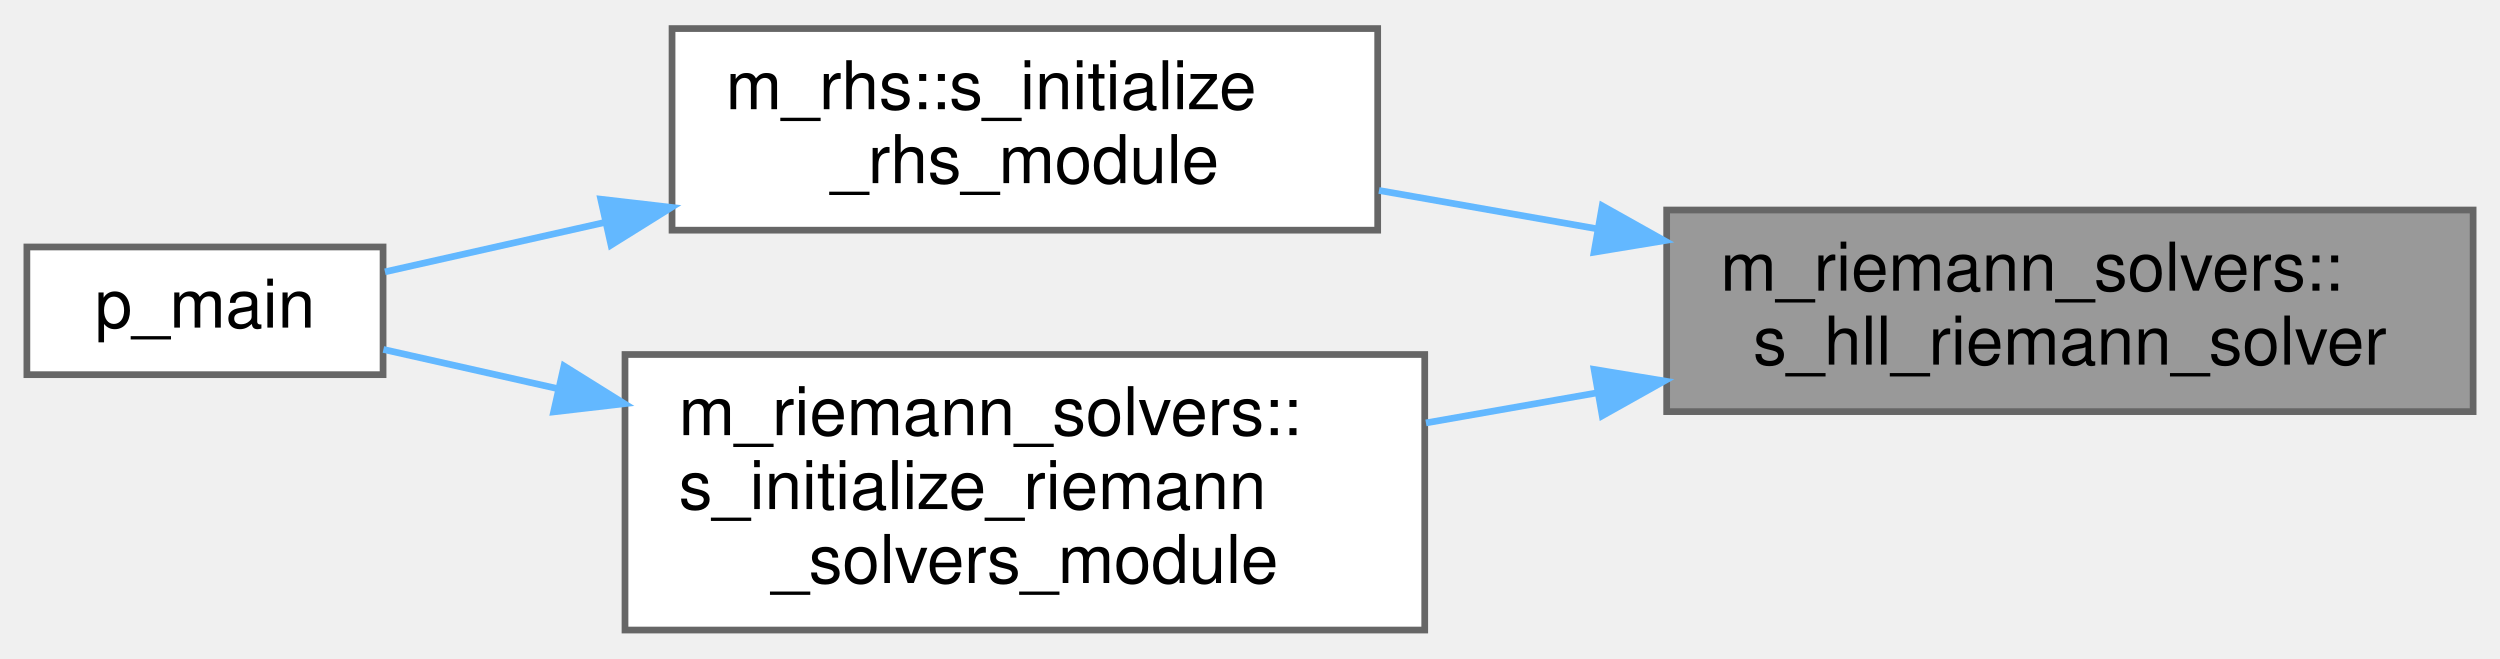
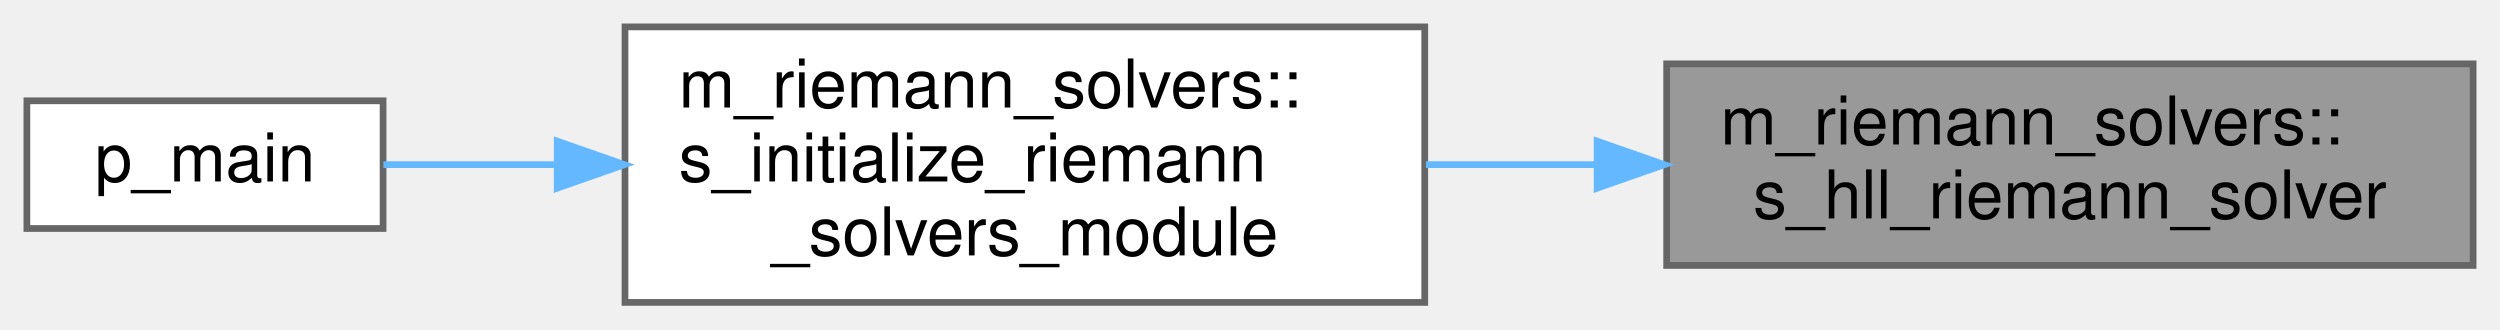
- <svg xmlns="http://www.w3.org/2000/svg" xmlns:xlink="http://www.w3.org/1999/xlink" width="372pt" height="98pt" viewBox="0.00 0.00 372.00 97.50">
-   <g id="graph0" class="graph" transform="scale(1 1) rotate(0) translate(4 93.5)">
+ <svg xmlns="http://www.w3.org/2000/svg" xmlns:xlink="http://www.w3.org/1999/xlink" width="372pt" height="49pt" viewBox="0.00 0.00 372.00 49.00">
+   <g id="graph0" class="graph" transform="scale(1 1) rotate(0) translate(4 45)">
    <g id="Node000001" class="node">
      <g id="a_Node000001">
        <a xlink:title=" ">
-           <polygon fill="#999999" stroke="#666666" points="364,-62.5 244,-62.5 244,-32.5 364,-32.5 364,-62.5" />
-           <text text-anchor="start" x="252" y="-50.5" font-family="Helvetica,sans-Serif" font-size="10.00">m_riemann_solvers::</text>
-           <text text-anchor="middle" x="304" y="-39.5" font-family="Helvetica,sans-Serif" font-size="10.00">s_hll_riemann_solver</text>
+           <polygon fill="#999999" stroke="#666666" points="364,-35.5 244,-35.5 244,-5.5 364,-5.5 364,-35.5" />
+           <text text-anchor="start" x="252" y="-23.5" font-family="Helvetica,sans-Serif" font-size="10.00">m_riemann_solvers::</text>
+           <text text-anchor="middle" x="304" y="-12.5" font-family="Helvetica,sans-Serif" font-size="10.00">s_hll_riemann_solver</text>
        </a>
      </g>
    </g>
    <g id="Node000002" class="node">
      <g id="a_Node000002">
-         <a xlink:href="namespacem__rhs.html#ae6f7edb814859919c5d1f739574155bd" target="_top" xlink:title="The computation of parameters, the allocation of memory, the association of pointers and/or the execu...">
-           <polygon fill="white" stroke="#666666" points="201,-89.5 96,-89.5 96,-59.5 201,-59.5 201,-89.5" />
-           <text text-anchor="start" x="104" y="-77.5" font-family="Helvetica,sans-Serif" font-size="10.00">m_rhs::s_initialize</text>
-           <text text-anchor="middle" x="148.5" y="-66.5" font-family="Helvetica,sans-Serif" font-size="10.00">_rhs_module</text>
-         </a>
-       </g>
-     </g>
-     <g id="edge1_Node000001_Node000002" class="edge">
-       <g id="a_edge1_Node000001_Node000002">
-         <a xlink:title=" ">
-           <path fill="none" stroke="#63b8ff" d="M233.7,-59.69C222.77,-61.61 211.63,-63.57 201.19,-65.41" />
-           <polygon fill="#63b8ff" stroke="#63b8ff" points="234.41,-63.12 243.65,-57.94 233.2,-56.22 234.41,-63.12" />
-         </a>
-       </g>
-     </g>
-     <g id="Node000004" class="node">
-       <g id="a_Node000004">
        <a xlink:href="namespacem__riemann__solvers.html#aab7e6bf69b7d0b8b9d911f418b872130" target="_top" xlink:title="The computation of parameters, the allocation of memory, the association of pointers and/or the execu...">
          <polygon fill="white" stroke="#666666" points="208,-41 89,-41 89,0 208,0 208,-41" />
          <text text-anchor="start" x="97" y="-29" font-family="Helvetica,sans-Serif" font-size="10.00">m_riemann_solvers::</text>
          <text text-anchor="start" x="97" y="-18" font-family="Helvetica,sans-Serif" font-size="10.00">s_initialize_riemann</text>
          <text text-anchor="middle" x="148.5" y="-7" font-family="Helvetica,sans-Serif" font-size="10.00">_solvers_module</text>
        </a>
      </g>
    </g>
-     <g id="edge3_Node000001_Node000004" class="edge">
-       <g id="a_edge3_Node000001_Node000004">
+     <g id="edge1_Node000001_Node000002" class="edge">
+       <g id="a_edge1_Node000001_Node000002">
        <a xlink:title=" ">
-           <path fill="none" stroke="#63b8ff" d="M233.72,-35.31C225.19,-33.81 216.54,-32.29 208.18,-30.82" />
-           <polygon fill="#63b8ff" stroke="#63b8ff" points="233.2,-38.78 243.65,-37.06 234.41,-31.88 233.2,-38.78" />
+           <path fill="none" stroke="#63b8ff" d="M233.44,-20.5C225,-20.5 216.45,-20.5 208.18,-20.5" />
+           <polygon fill="#63b8ff" stroke="#63b8ff" points="233.65,-24 243.65,-20.5 233.65,-17 233.65,-24" />
        </a>
      </g>
    </g>
    <g id="Node000003" class="node">
      <g id="a_Node000003">
        <a xlink:href="p__main_8fpp_8f90.html#aeec10ee8e2940c953967da3e374e1579" target="_top" xlink:title="Quasi-conservative, shock- and interface- capturing finite-volume scheme for the multicomponent Navie...">
-           <polygon fill="white" stroke="#666666" points="53,-57 0,-57 0,-38 53,-38 53,-57" />
-           <text text-anchor="middle" x="26.5" y="-45" font-family="Helvetica,sans-Serif" font-size="10.00">p_main</text>
+           <polygon fill="white" stroke="#666666" points="53,-30 0,-30 0,-11 53,-11 53,-30" />
+           <text text-anchor="middle" x="26.5" y="-18" font-family="Helvetica,sans-Serif" font-size="10.00">p_main</text>
        </a>
      </g>
    </g>
    <g id="edge2_Node000002_Node000003" class="edge">
      <g id="a_edge2_Node000002_Node000003">
        <a xlink:title=" ">
-           <path fill="none" stroke="#63b8ff" d="M85.83,-60.62C74.34,-58.04 62.92,-55.47 53.28,-53.3" />
-           <polygon fill="#63b8ff" stroke="#63b8ff" points="85.39,-64.11 95.91,-62.89 86.92,-57.28 85.39,-64.11" />
-         </a>
-       </g>
-     </g>
-     <g id="edge4_Node000004_Node000003" class="edge">
-       <g id="a_edge4_Node000004_Node000003">
-         <a xlink:title=" ">
-           <path fill="none" stroke="#63b8ff" d="M78.88,-35.94C69.7,-38 60.8,-40.01 53.05,-41.75" />
-           <polygon fill="#63b8ff" stroke="#63b8ff" points="79.92,-39.29 88.91,-33.68 78.38,-32.46 79.92,-39.29" />
+           <path fill="none" stroke="#63b8ff" d="M78.88,-20.5C69.7,-20.5 60.8,-20.5 53.05,-20.5" />
+           <polygon fill="#63b8ff" stroke="#63b8ff" points="78.91,-24 88.91,-20.5 78.91,-17 78.91,-24" />
        </a>
      </g>
    </g>
  </g>
</svg>
